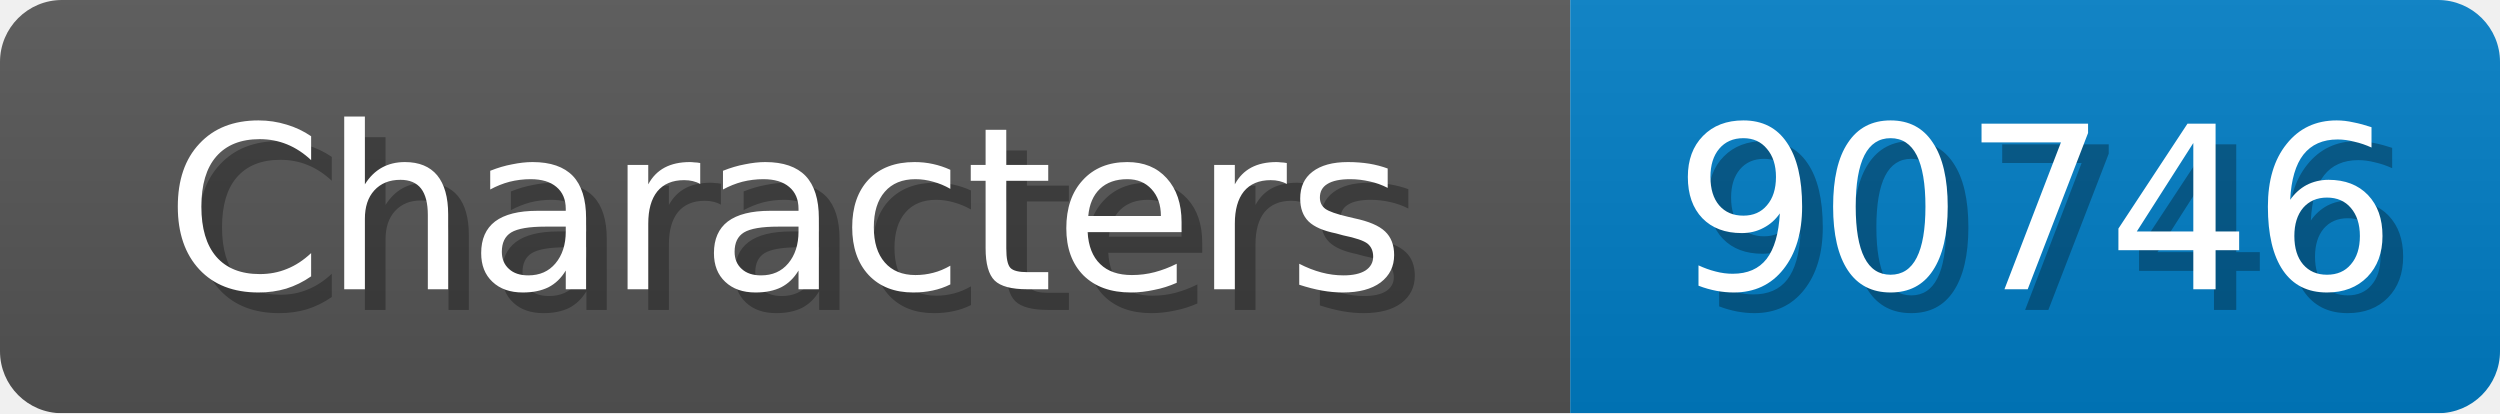
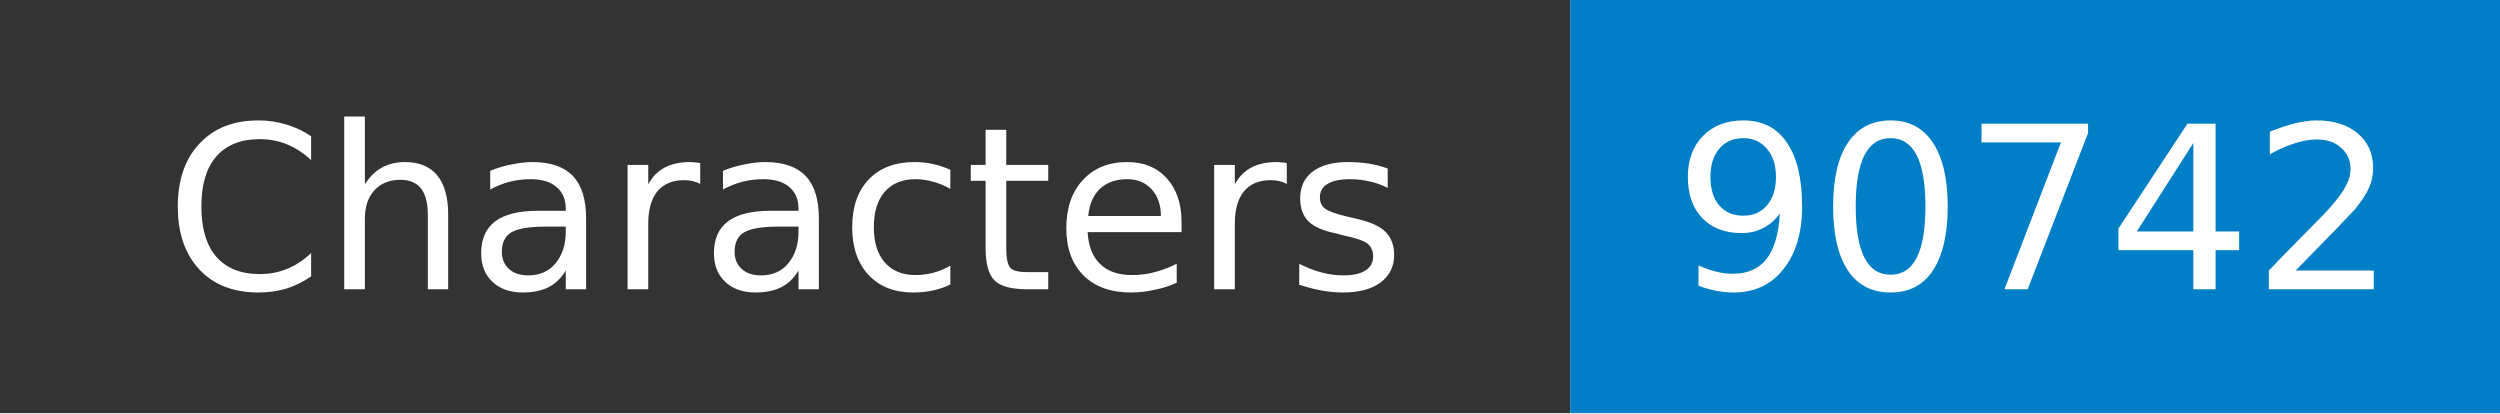
- <svg xmlns="http://www.w3.org/2000/svg" width="121" height="20">
-   <linearGradient id="b" x2="0" y2="100%">
-     <stop offset="0" stop-color="#bbb" stop-opacity=".1" />
-     <stop offset="1" stop-opacity=".1" />
-   </linearGradient>
+ <svg xmlns="http://www.w3.org/2000/svg" width="121" height="20" role="img" aria-label="Characters: 90742">
  <mask id="anybadge_1">
-     <rect width="121" height="20" rx="3" fill="#fff" />
+     <rect width="121" height="20" fill="#fff" />
  </mask>
  <g mask="url(#anybadge_1)">
-     <path fill="#555" d="M0 0h76v20H0z" />
+     <path fill="#333" d="M0 0h76v20H0z" />
    <path fill="#007ec6" d="M76 0h45v20H76z" />
-     <path fill="url(#b)" d="M0 0h121v20H0z" />
  </g>
  <g fill="#fff" text-anchor="middle" font-family="DejaVu Sans,Verdana,Geneva,sans-serif" font-size="11">
-     <text x="39.0" y="15" fill="#010101" fill-opacity=".3">Characters</text>
    <text x="38.0" y="14">Characters</text>
  </g>
  <g fill="#fff" text-anchor="middle" font-family="DejaVu Sans,Verdana,Geneva,sans-serif" font-size="11">
-     <text x="99.5" y="15" fill="#010101" fill-opacity=".3">90746</text>
-     <text x="98.5" y="14">90746</text>
+     <text x="98.5" y="14">90742</text>
  </g>
</svg>
